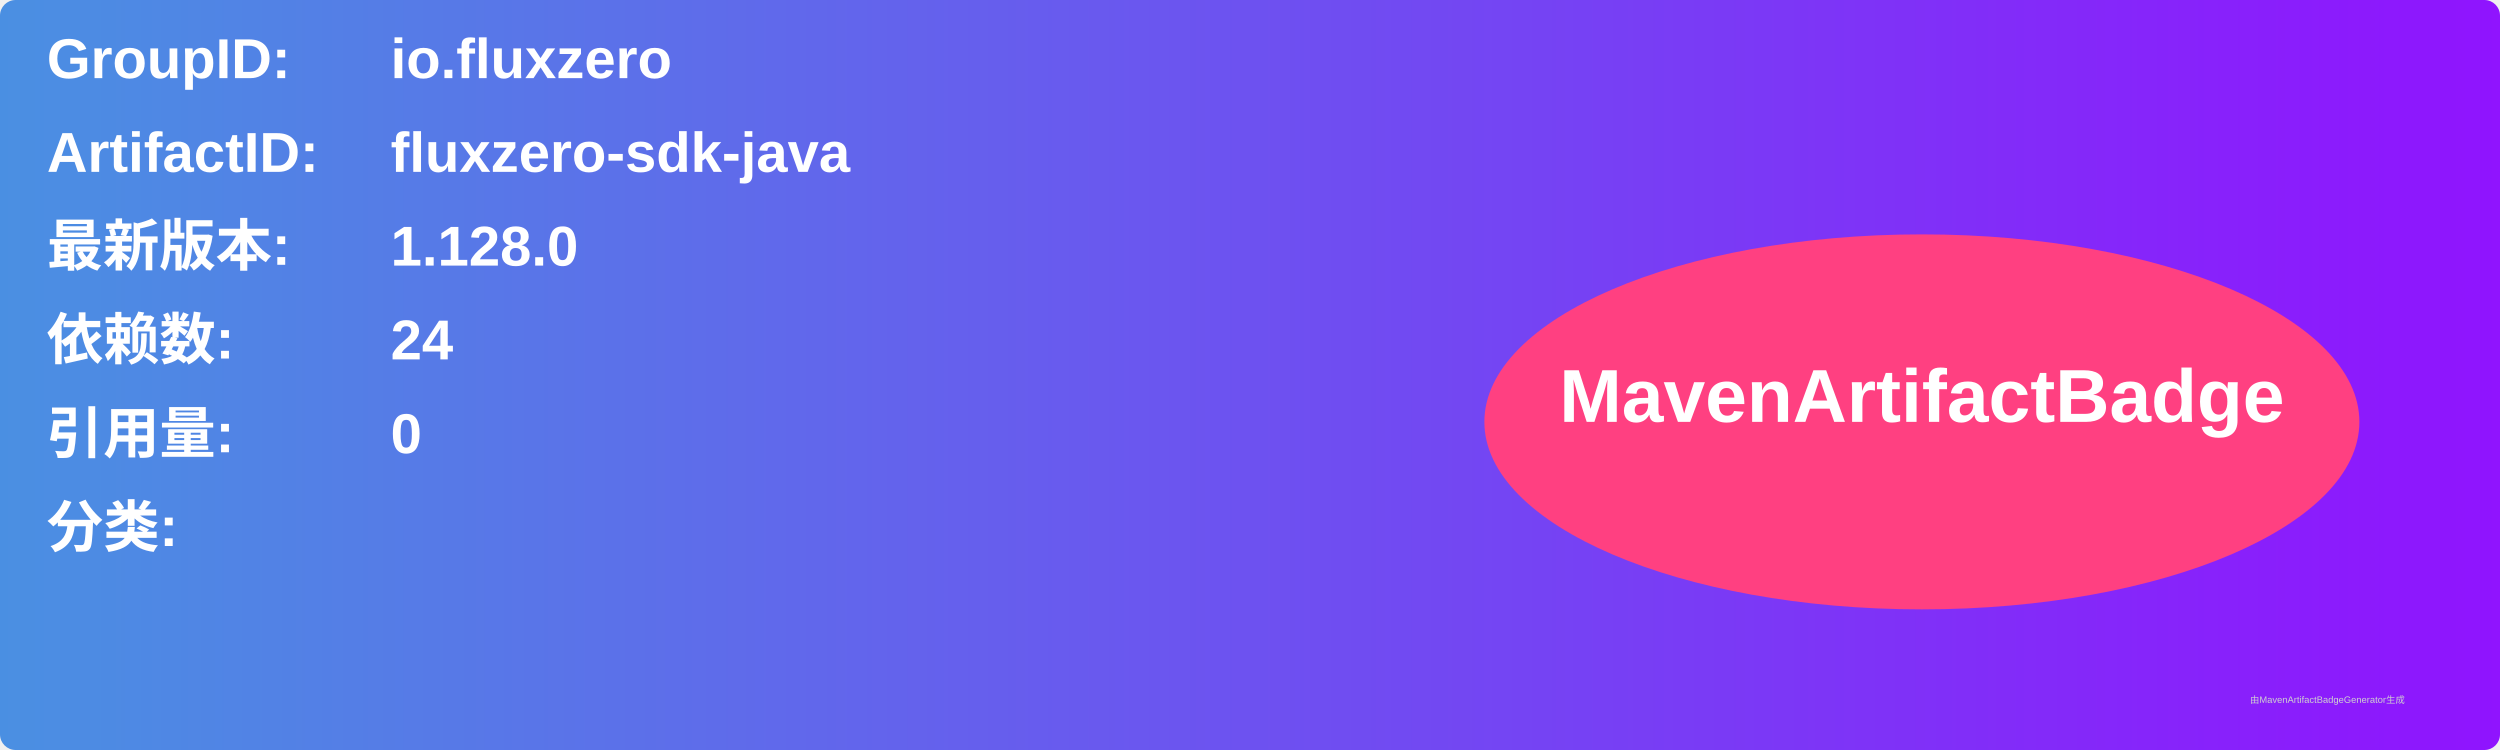
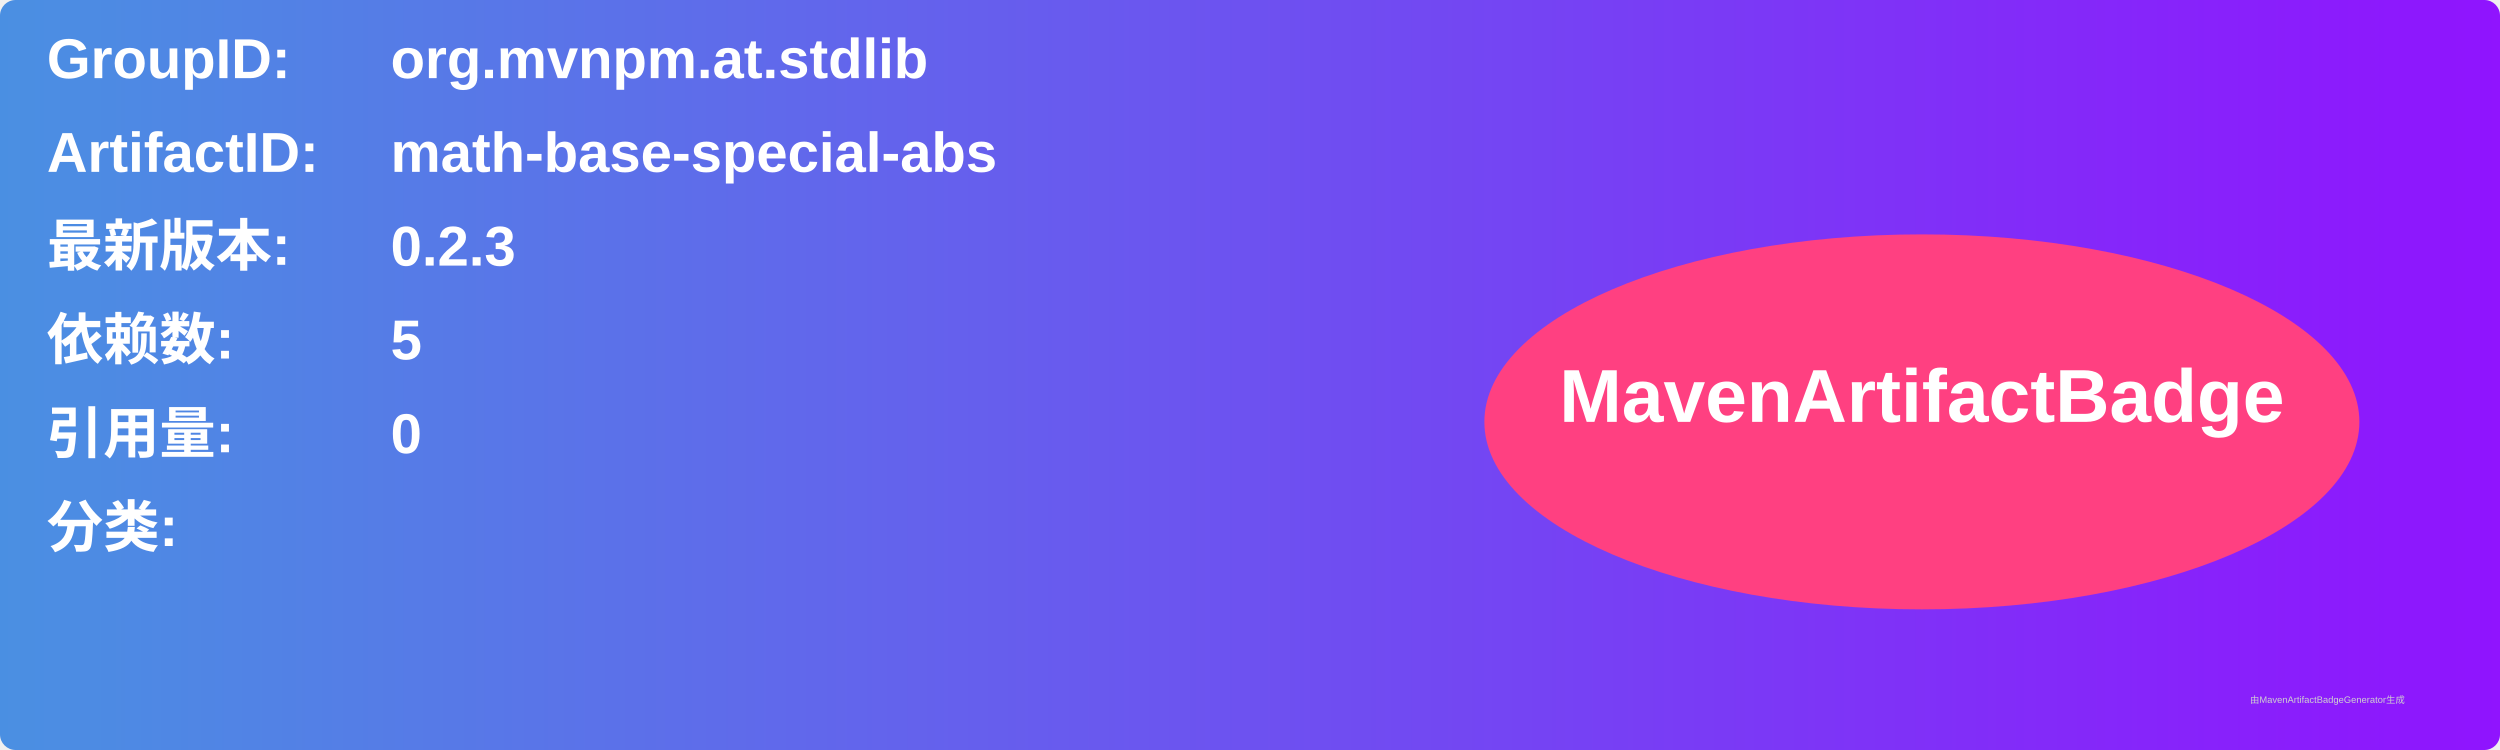
<svg xmlns="http://www.w3.org/2000/svg" width="800" height="240" viewBox="0 0 800 240">
  <linearGradient id="grad" x1="0%" y1="0%" x2="100%" y2="0%">
    <stop offset="0%" stop-color="#4a90e2" />
    <stop offset="100%" stop-color="#9013fe" />
  </linearGradient>
  <rect width="100%" height="100%" rx="5" ry="5" fill="url(#grad)" />
  <g transform="translate(15, 15)">
    <text x="0" y="10" font-family="Arial" font-size="18" fill="white" font-weight="bold" width="260">GroupID:</text>
-     <text x="110" y="10" font-family="Arial" font-size="18" fill="white" font-weight="bold" width="460">io.fluxzero</text>
+     <text x="110" y="10" font-family="Arial" font-size="18" fill="white" font-weight="bold" width="460">org.mvnpm.at.stdlib</text>
    <text x="0" y="40" font-family="Arial" font-size="18" fill="white" font-weight="bold" width="260">ArtifactID:</text>
-     <text x="110" y="40" font-family="Arial" font-size="18" fill="white" font-weight="bold" width="460">fluxzero-sdk-java</text>
+     <text x="110" y="40" font-family="Arial" font-size="18" fill="white" font-weight="bold" width="460">math-base-special-abs</text>
    <text x="0" y="70" font-family="Arial" font-size="18" fill="white" font-weight="bold">最新版本:</text>
    <text x="110" y="70" font-family="Arial" font-size="18" fill="white" font-weight="bold">
-       <tspan font-weight="bold">1.128.0</tspan>
+       <tspan font-weight="bold">0.2.3</tspan>
    </text>
    <text x="0" y="100" font-family="Arial" font-size="18" fill="white" font-weight="bold">依赖数: </text>
    <text x="110" y="100" font-family="Arial" font-size="18" fill="white">
-       <tspan font-weight="bold">24</tspan>
+       <tspan font-weight="bold">5</tspan>
    </text>
    <text x="0" y="130" font-family="Arial" font-size="18" fill="white" font-weight="bold">引用量: </text>
    <text x="110" y="130" font-family="Arial" font-size="18" fill="white">
      <tspan font-weight="bold">0</tspan>
    </text>
    <text x="0" y="160" font-family="Arial" font-size="18" fill="white" font-weight="bold">分类:</text>
    <text x="10" y="190" font-family="Arial" font-size="10" fill="white">
      <tspan font-weight="bold" />
    </text>
    <ellipse cx="600" cy="120" rx="140" ry="60" fill="#ff4081" />
    <text x="600" y="120" text-anchor="middle" font-family="Arial" font-size="24" fill="white" font-weight="bold">MavenArtifactBadge</text>
  </g>
  <text x="720" y="225" font-family="Arial" font-size="3" fill="#d0d0d0">由MavenArtifactBadgeGenerator生成</text>
</svg>
